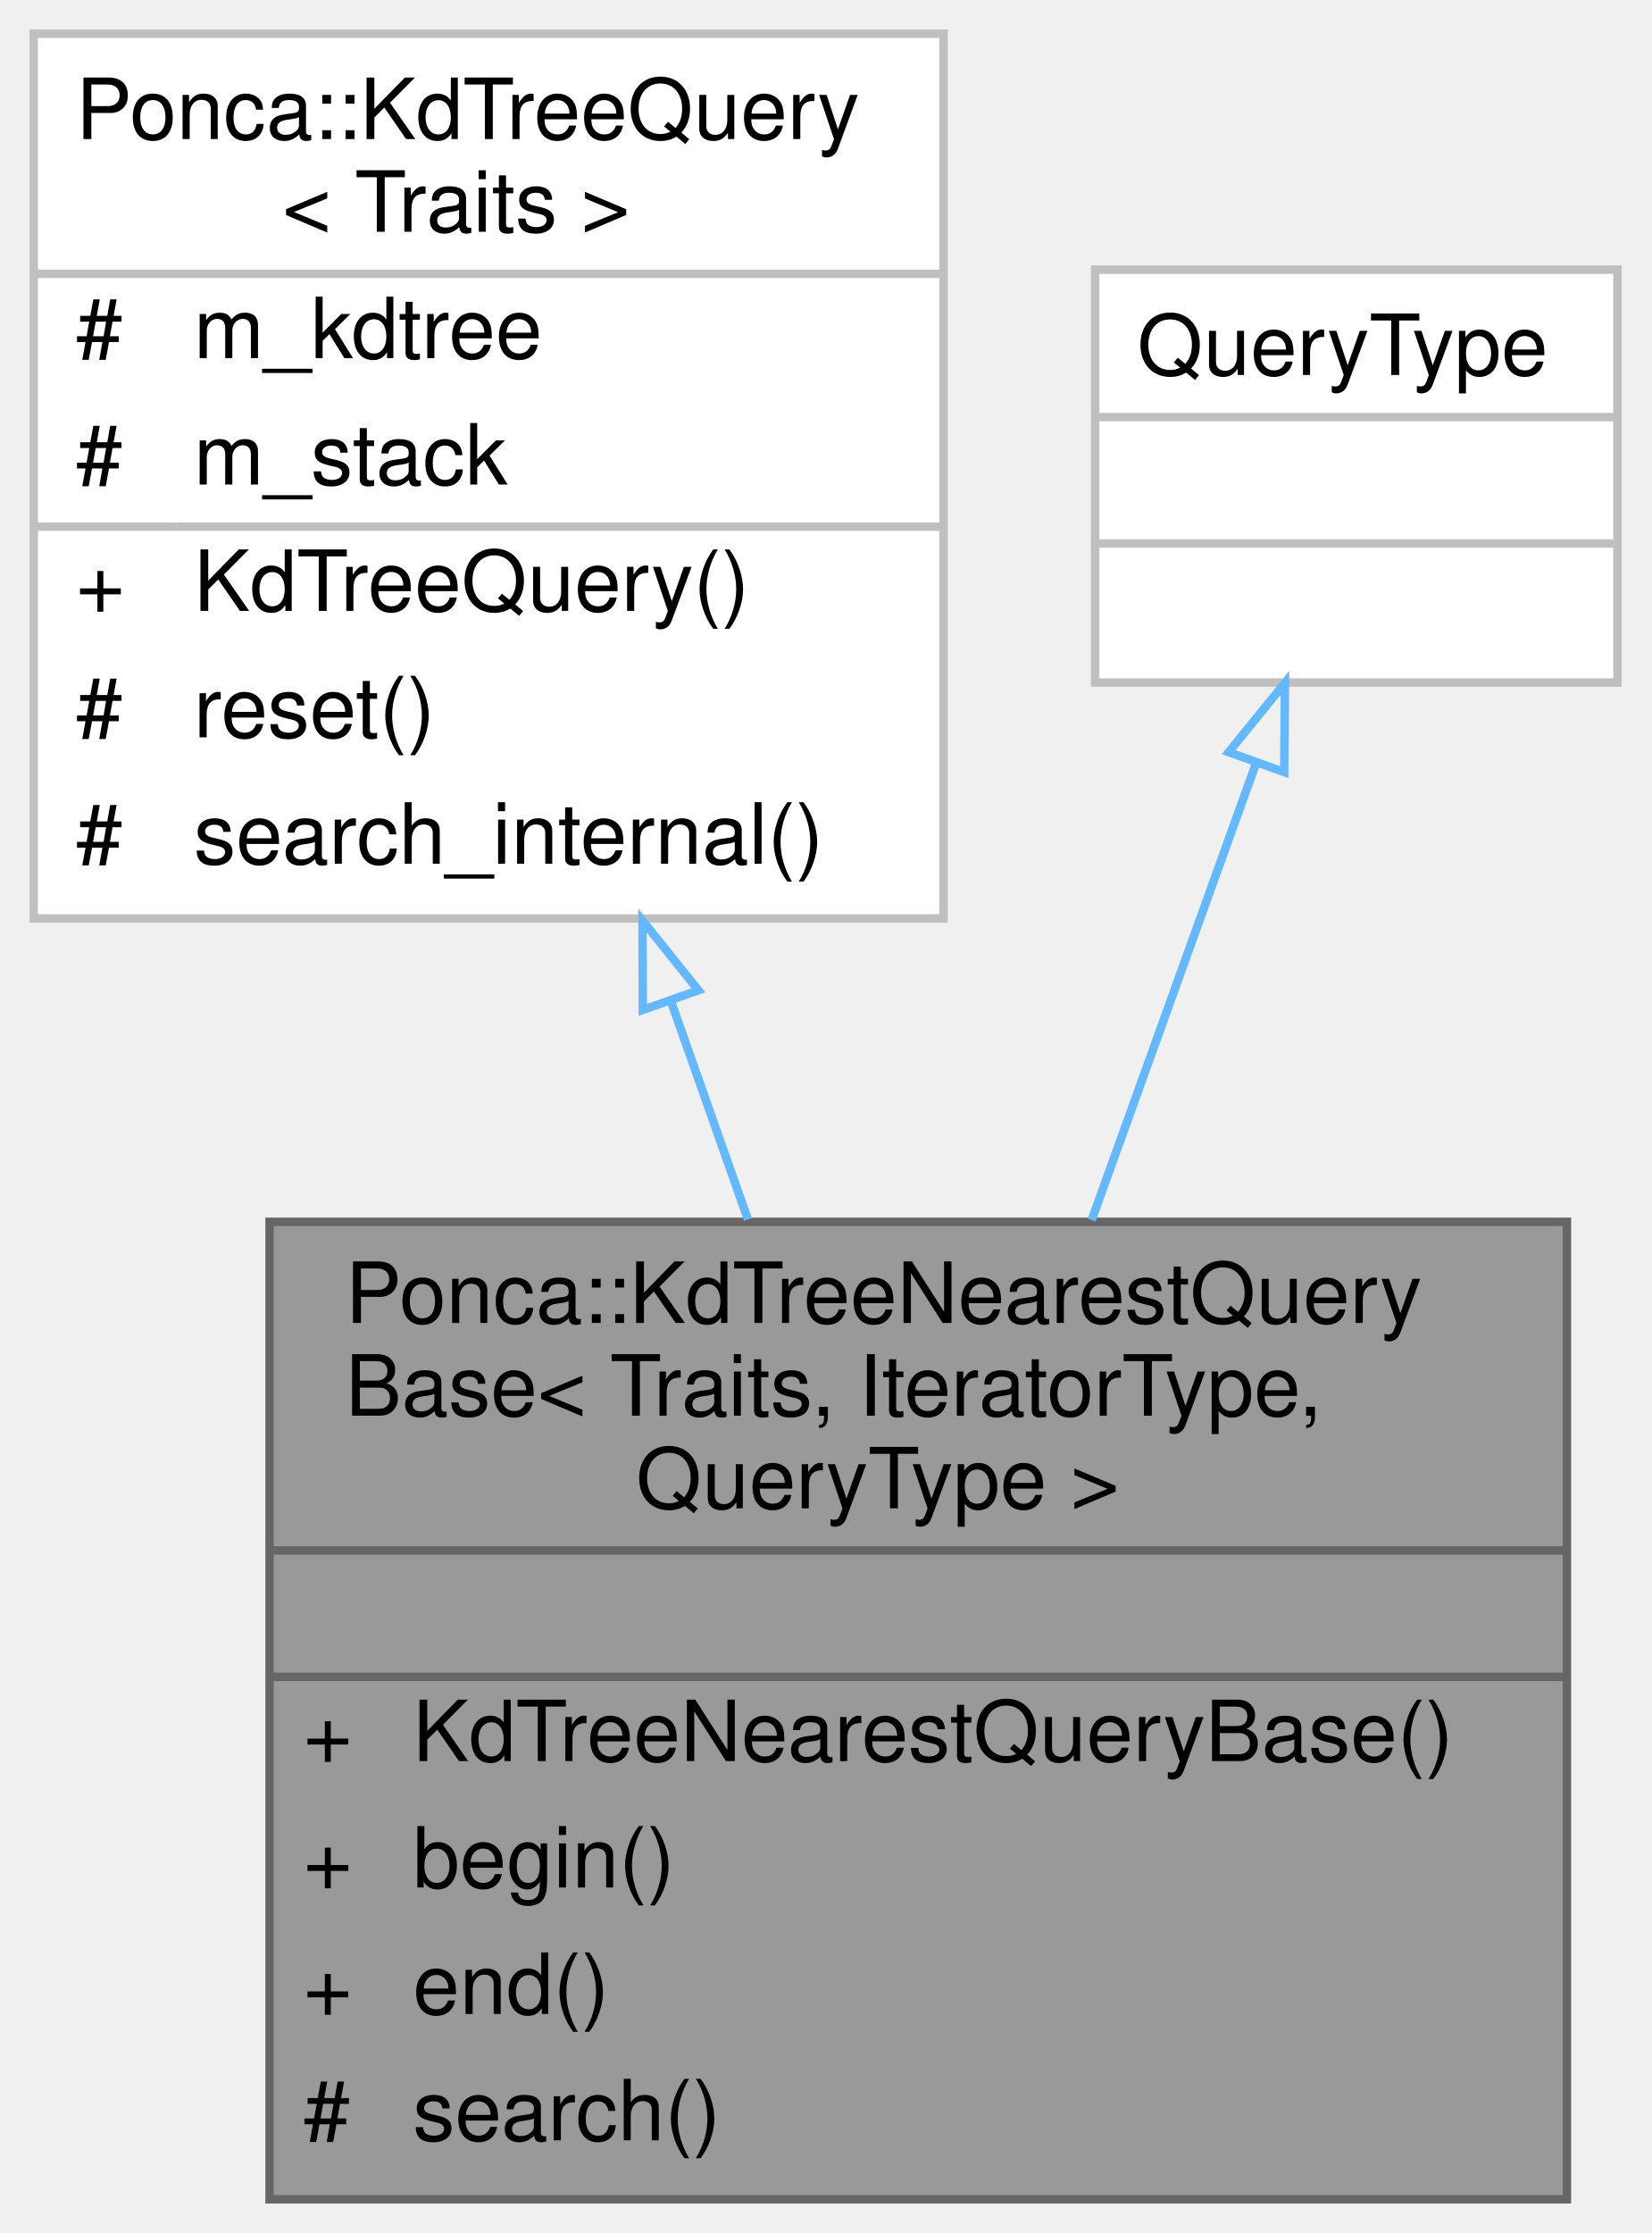
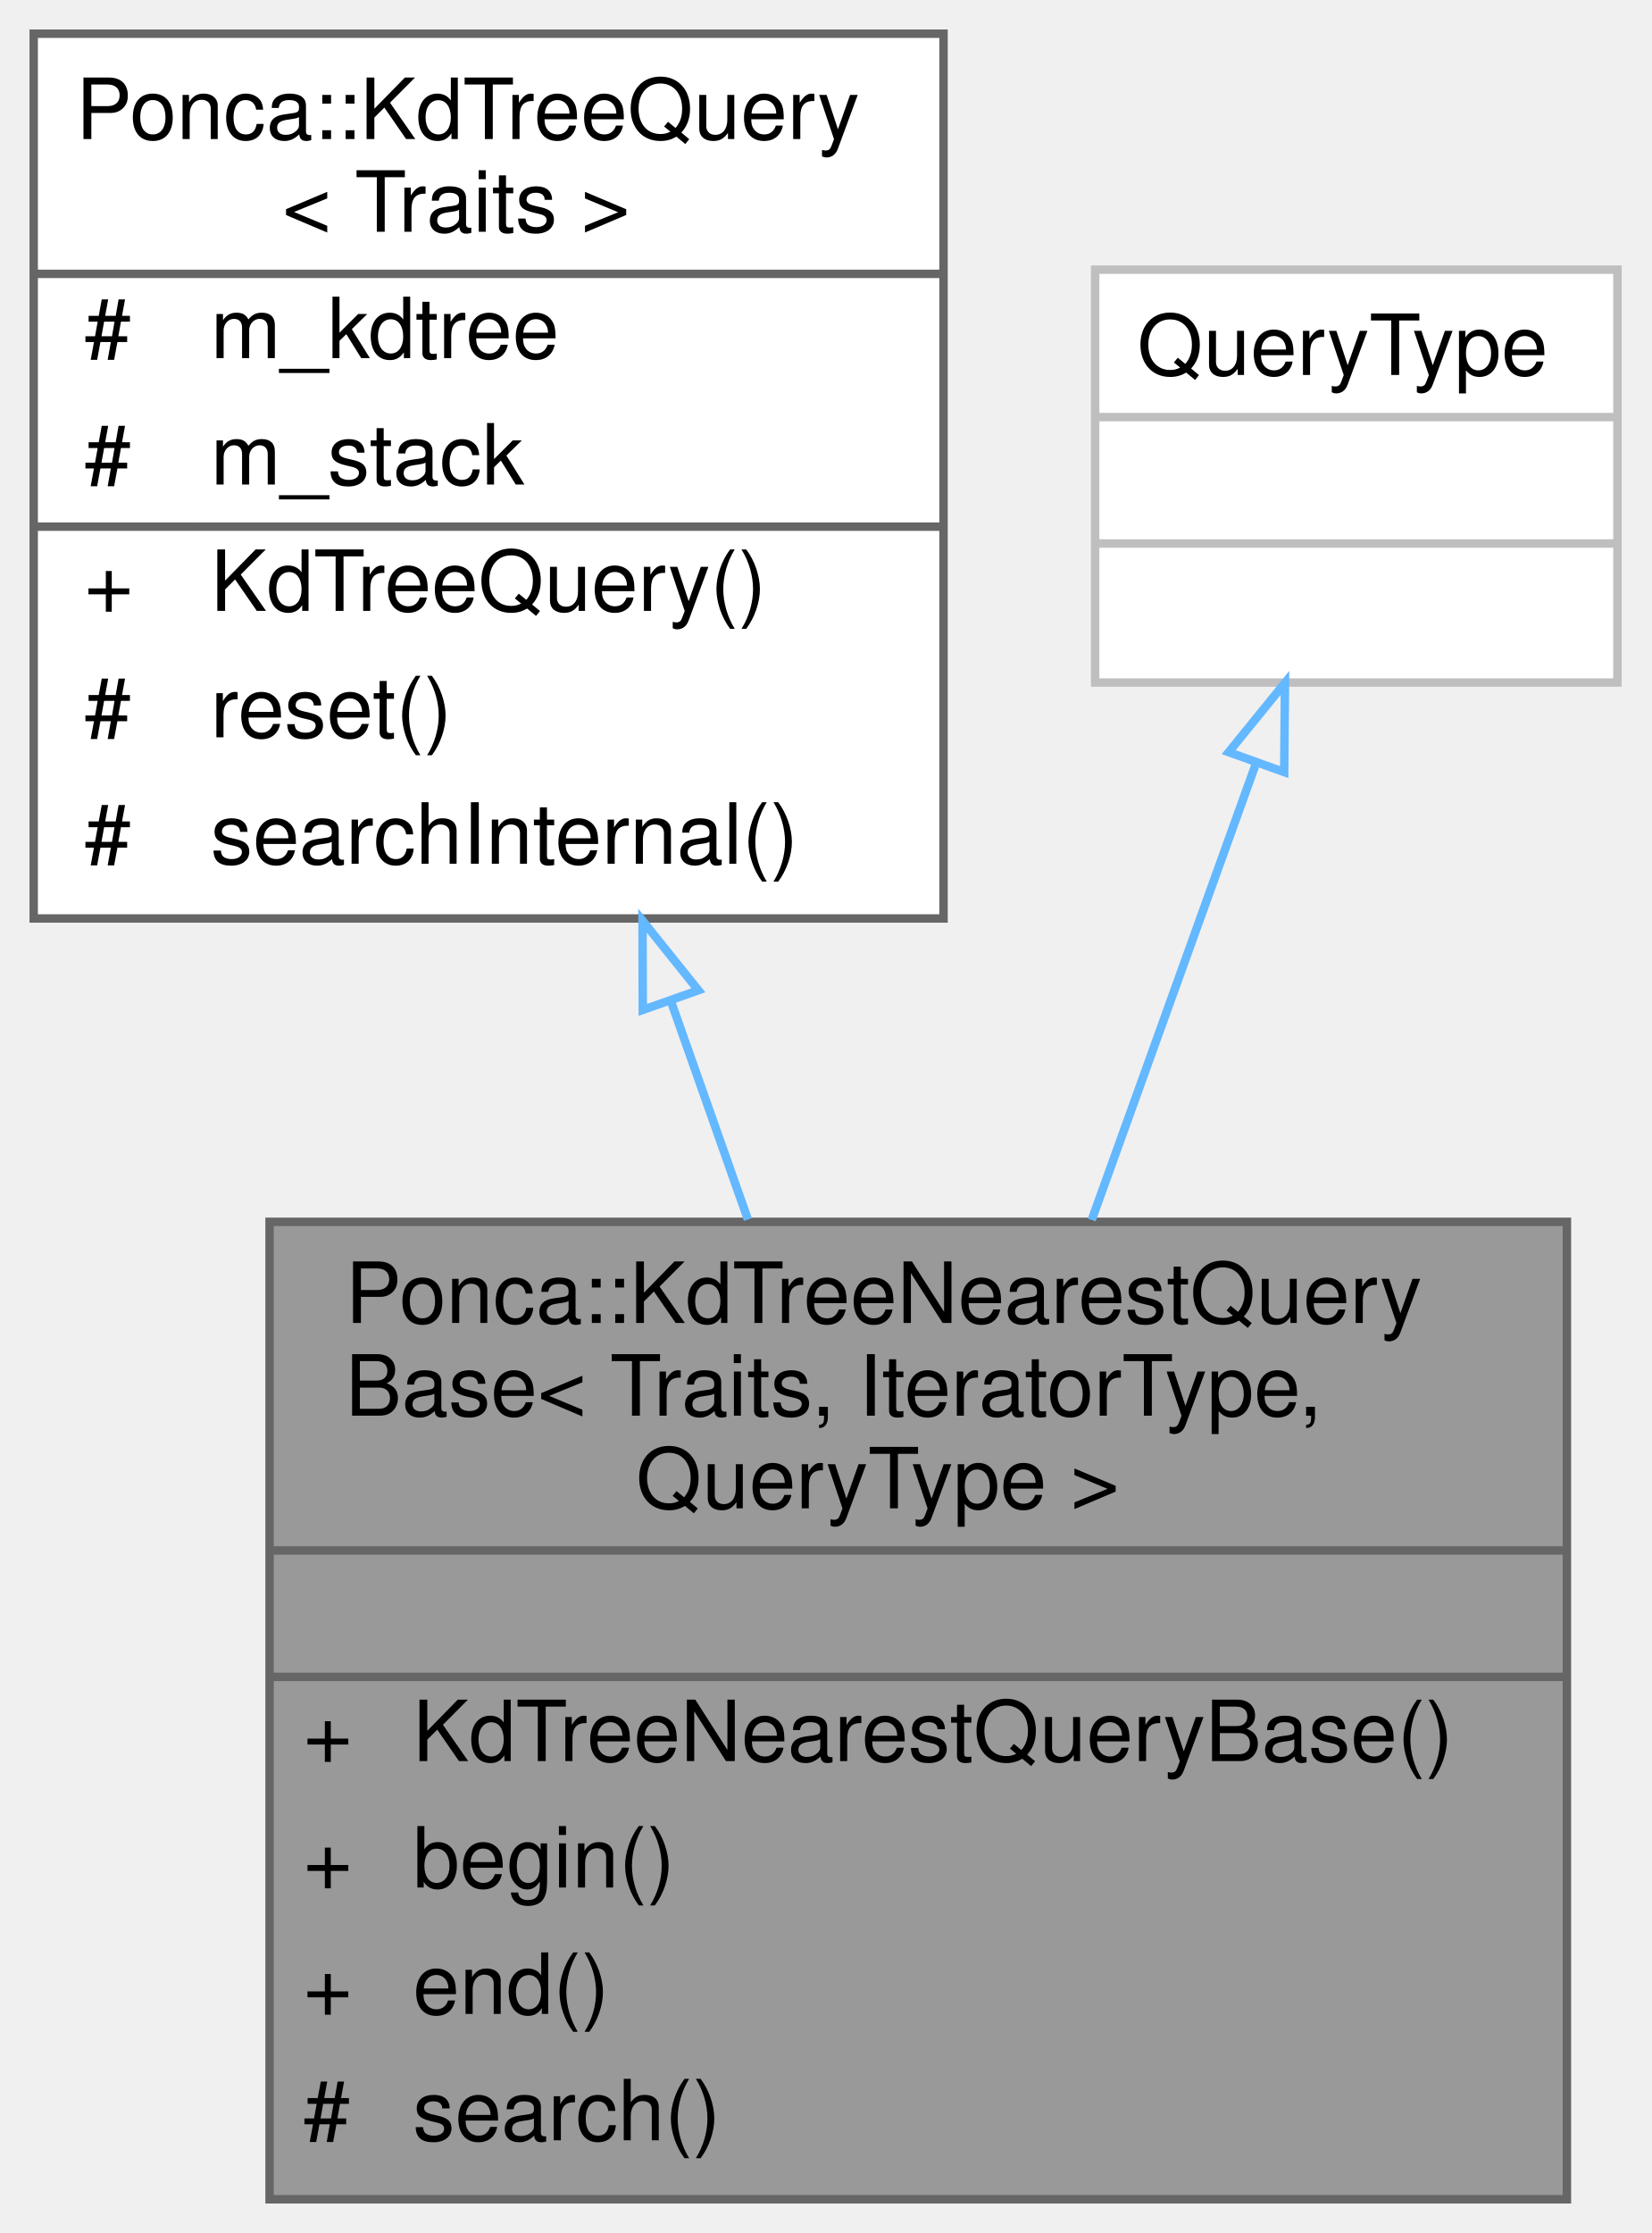
<svg xmlns="http://www.w3.org/2000/svg" xmlns:xlink="http://www.w3.org/1999/xlink" width="196pt" height="265pt" viewBox="0.00 0.00 196.00 265.00">
  <g id="graph0" class="graph" transform="scale(1 1) rotate(0) translate(4 261)">
    <g id="Node000001" class="node">
      <g id="a_Node000001">
-         <a xlink:title=" ">
+         <a xlink:title="Extension of the Query class that allows to read the result of a nearest neighbor search on the KdTre...">
          <polygon fill="#999999" stroke="transparent" points="182,-116 28,-116 28,0 182,0 182,-116" />
          <text text-anchor="start" x="37" y="-104" font-family="Helvetica,sans-Serif" font-size="10.00">Ponca::KdTreeNearestQuery</text>
          <text text-anchor="start" x="37" y="-93" font-family="Helvetica,sans-Serif" font-size="10.00">Base&lt; Traits, IteratorType,</text>
          <text text-anchor="start" x="71.5" y="-82" font-family="Helvetica,sans-Serif" font-size="10.00"> QueryType &gt;</text>
          <text text-anchor="start" x="103" y="-67" font-family="Helvetica,sans-Serif" font-size="10.00"> </text>
          <text text-anchor="start" x="32" y="-52" font-family="Helvetica,sans-Serif" font-size="10.00">+</text>
          <text text-anchor="start" x="45" y="-52" font-family="Helvetica,sans-Serif" font-size="10.00">KdTreeNearestQueryBase()</text>
          <text text-anchor="start" x="32" y="-37" font-family="Helvetica,sans-Serif" font-size="10.00">+</text>
          <text text-anchor="start" x="45" y="-37" font-family="Helvetica,sans-Serif" font-size="10.00">begin()</text>
          <text text-anchor="start" x="32" y="-22" font-family="Helvetica,sans-Serif" font-size="10.00">+</text>
          <text text-anchor="start" x="45" y="-22" font-family="Helvetica,sans-Serif" font-size="10.00">end()</text>
          <text text-anchor="start" x="32" y="-7" font-family="Helvetica,sans-Serif" font-size="10.00">#</text>
          <text text-anchor="start" x="45" y="-7" font-family="Helvetica,sans-Serif" font-size="10.00">search()</text>
          <polygon fill="#666666" stroke="#666666" points="28,-77 28,-77 182,-77 182,-77 28,-77" />
          <polygon fill="#666666" stroke="#666666" points="28,-62 28,-62 182,-62 182,-62 28,-62" />
          <polygon fill="none" stroke="#666666" points="28,0 28,-116 182,-116 182,0 28,0" />
        </a>
      </g>
    </g>
    <g id="Node000002" class="node">
      <g id="a_Node000002">
-         <a xlink:href="classPonca_1_1KdTreeQuery.html" target="_top" xlink:title=" ">
+         <a xlink:href="classPonca_1_1KdTreeQuery.html" target="_top" xlink:title="Query object that provides a method to search neighbors on the KdTree depending on a distance thresho...">
          <polygon fill="white" stroke="transparent" points="108,-257 0,-257 0,-152 108,-152 108,-257" />
          <text text-anchor="start" x="5" y="-244.5" font-family="Helvetica,sans-Serif" font-size="10.00">Ponca::KdTreeQuery</text>
          <text text-anchor="start" x="29.5" y="-233.5" font-family="Helvetica,sans-Serif" font-size="10.00">&lt; Traits &gt;</text>
-           <text text-anchor="start" x="5" y="-218.5" font-family="Helvetica,sans-Serif" font-size="10.00">#</text>
-           <text text-anchor="start" x="19" y="-218.5" font-family="Helvetica,sans-Serif" font-size="10.00">m_kdtree</text>
-           <text text-anchor="start" x="5" y="-203.5" font-family="Helvetica,sans-Serif" font-size="10.00">#</text>
-           <text text-anchor="start" x="19" y="-203.5" font-family="Helvetica,sans-Serif" font-size="10.00">m_stack</text>
-           <text text-anchor="start" x="5" y="-188.5" font-family="Helvetica,sans-Serif" font-size="10.00">+</text>
-           <text text-anchor="start" x="19" y="-188.5" font-family="Helvetica,sans-Serif" font-size="10.00">KdTreeQuery()</text>
-           <text text-anchor="start" x="5" y="-173.5" font-family="Helvetica,sans-Serif" font-size="10.00">#</text>
-           <text text-anchor="start" x="19" y="-173.5" font-family="Helvetica,sans-Serif" font-size="10.00">reset()</text>
-           <text text-anchor="start" x="5" y="-158.5" font-family="Helvetica,sans-Serif" font-size="10.00">#</text>
-           <text text-anchor="start" x="19" y="-158.5" font-family="Helvetica,sans-Serif" font-size="10.00">search_internal()</text>
-           <polygon fill="#bfbfbf" stroke="#bfbfbf" points="0,-228.5 0,-228.5 108,-228.5 108,-228.5 0,-228.5" />
-           <polygon fill="#bfbfbf" stroke="#bfbfbf" points="0,-198.5 0,-198.5 17,-198.5 17,-198.5 0,-198.5" />
-           <polygon fill="#bfbfbf" stroke="#bfbfbf" points="17,-198.5 17,-198.5 108,-198.5 108,-198.5 17,-198.5" />
-           <polygon fill="none" stroke="#bfbfbf" points="0,-152 0,-257 108,-257 108,-152 0,-152" />
+           <text text-anchor="start" x="6" y="-218.5" font-family="Helvetica,sans-Serif" font-size="10.00">#</text>
+           <text text-anchor="start" x="21" y="-218.5" font-family="Helvetica,sans-Serif" font-size="10.00">m_kdtree</text>
+           <text text-anchor="start" x="6" y="-203.5" font-family="Helvetica,sans-Serif" font-size="10.00">#</text>
+           <text text-anchor="start" x="21" y="-203.5" font-family="Helvetica,sans-Serif" font-size="10.00">m_stack</text>
+           <text text-anchor="start" x="6" y="-188.5" font-family="Helvetica,sans-Serif" font-size="10.00">+</text>
+           <text text-anchor="start" x="21" y="-188.5" font-family="Helvetica,sans-Serif" font-size="10.00">KdTreeQuery()</text>
+           <text text-anchor="start" x="6" y="-173.5" font-family="Helvetica,sans-Serif" font-size="10.00">#</text>
+           <text text-anchor="start" x="21" y="-173.5" font-family="Helvetica,sans-Serif" font-size="10.00">reset()</text>
+           <text text-anchor="start" x="6" y="-158.5" font-family="Helvetica,sans-Serif" font-size="10.00">#</text>
+           <text text-anchor="start" x="21" y="-158.5" font-family="Helvetica,sans-Serif" font-size="10.00">searchInternal()</text>
+           <polygon fill="#666666" stroke="#666666" points="0,-228.5 0,-228.5 108,-228.5 108,-228.5 0,-228.5" />
+           <polygon fill="#666666" stroke="#666666" points="0,-198.5 0,-198.5 19,-198.5 19,-198.5 0,-198.5" />
+           <polygon fill="#666666" stroke="#666666" points="19,-198.5 19,-198.5 108,-198.5 108,-198.5 19,-198.5" />
+           <polygon fill="none" stroke="#666666" points="0,-152 0,-257 108,-257 108,-152 0,-152" />
        </a>
      </g>
    </g>
    <g id="edge1_Node000001_Node000002" class="edge">
      <g id="a_edge1_Node000001_Node000002">
        <a xlink:title=" ">
          <path fill="none" stroke="#63b8ff" d="M75.65,-142.16C78.68,-133.58 81.78,-124.79 84.78,-116.28" />
          <polygon fill="none" stroke="#63b8ff" points="72.3,-141.15 72.27,-151.74 78.9,-143.48 72.3,-141.15" />
        </a>
      </g>
    </g>
    <g id="Node000003" class="node">
      <g id="a_Node000003">
        <a xlink:title=" ">
          <polygon fill="white" stroke="transparent" points="188,-229 126,-229 126,-180 188,-180 188,-229" />
          <text text-anchor="start" x="131" y="-216.5" font-family="Helvetica,sans-Serif" font-size="10.00">QueryType</text>
          <text text-anchor="start" x="155" y="-201.5" font-family="Helvetica,sans-Serif" font-size="10.00"> </text>
          <text text-anchor="start" x="155" y="-186.5" font-family="Helvetica,sans-Serif" font-size="10.00"> </text>
          <polygon fill="#bfbfbf" stroke="#bfbfbf" points="126,-211.5 126,-211.5 188,-211.5 188,-211.5 126,-211.5" />
          <polygon fill="#bfbfbf" stroke="#bfbfbf" points="126,-196.5 126,-196.5 188,-196.5 188,-196.5 126,-196.5" />
          <polygon fill="none" stroke="#bfbfbf" points="126,-180 126,-229 188,-229 188,-180 126,-180" />
        </a>
      </g>
    </g>
    <g id="edge2_Node000001_Node000003" class="edge">
      <g id="a_edge2_Node000001_Node000003">
        <a xlink:title=" ">
          <path fill="none" stroke="#63b8ff" d="M145.12,-170.48C139.34,-154.42 132.22,-134.64 125.59,-116.22" />
          <polygon fill="none" stroke="#63b8ff" points="141.85,-171.74 148.53,-179.96 148.44,-169.37 141.85,-171.74" />
        </a>
      </g>
    </g>
  </g>
</svg>
